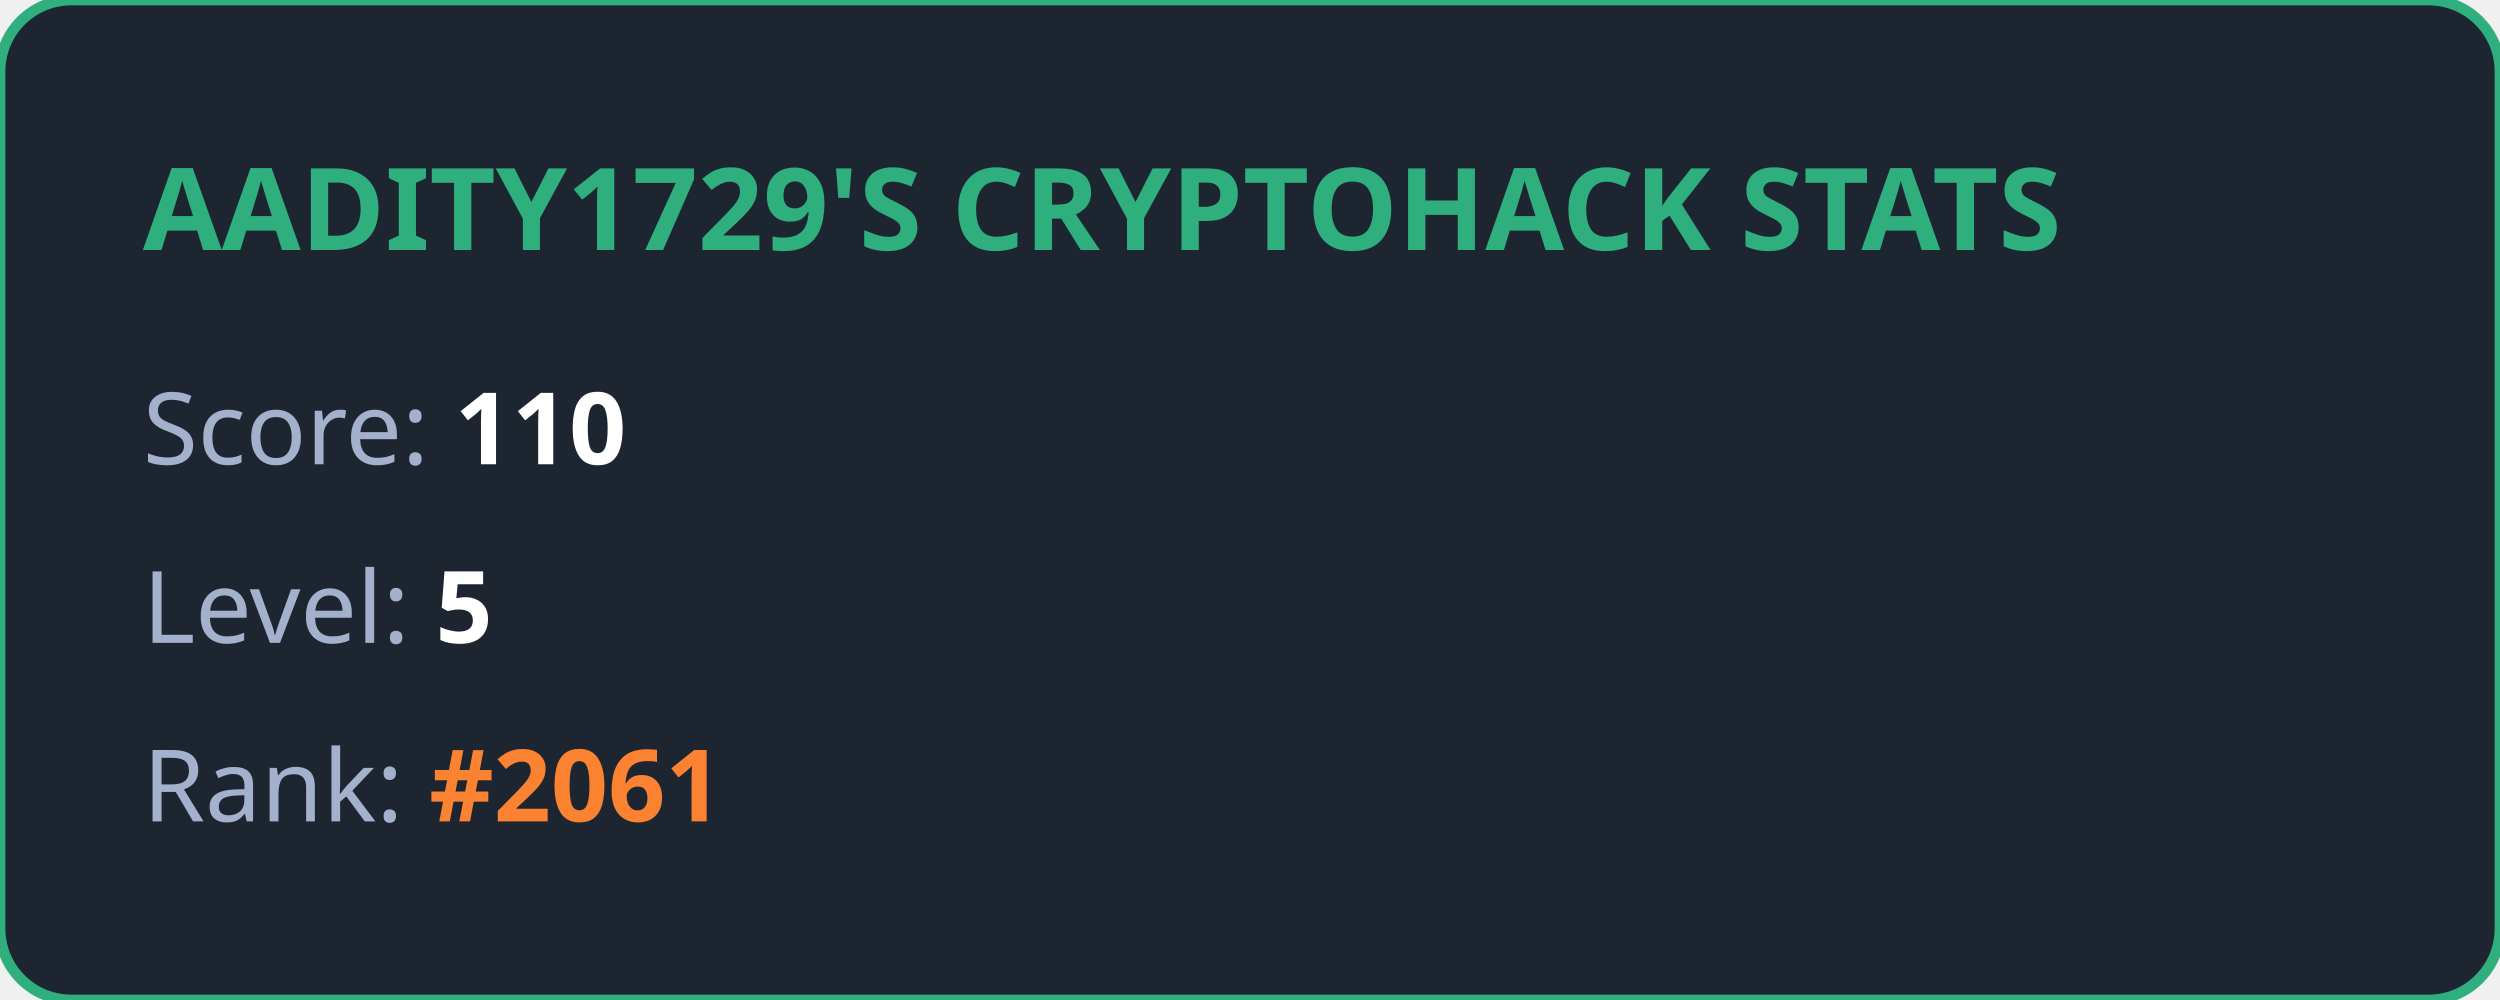
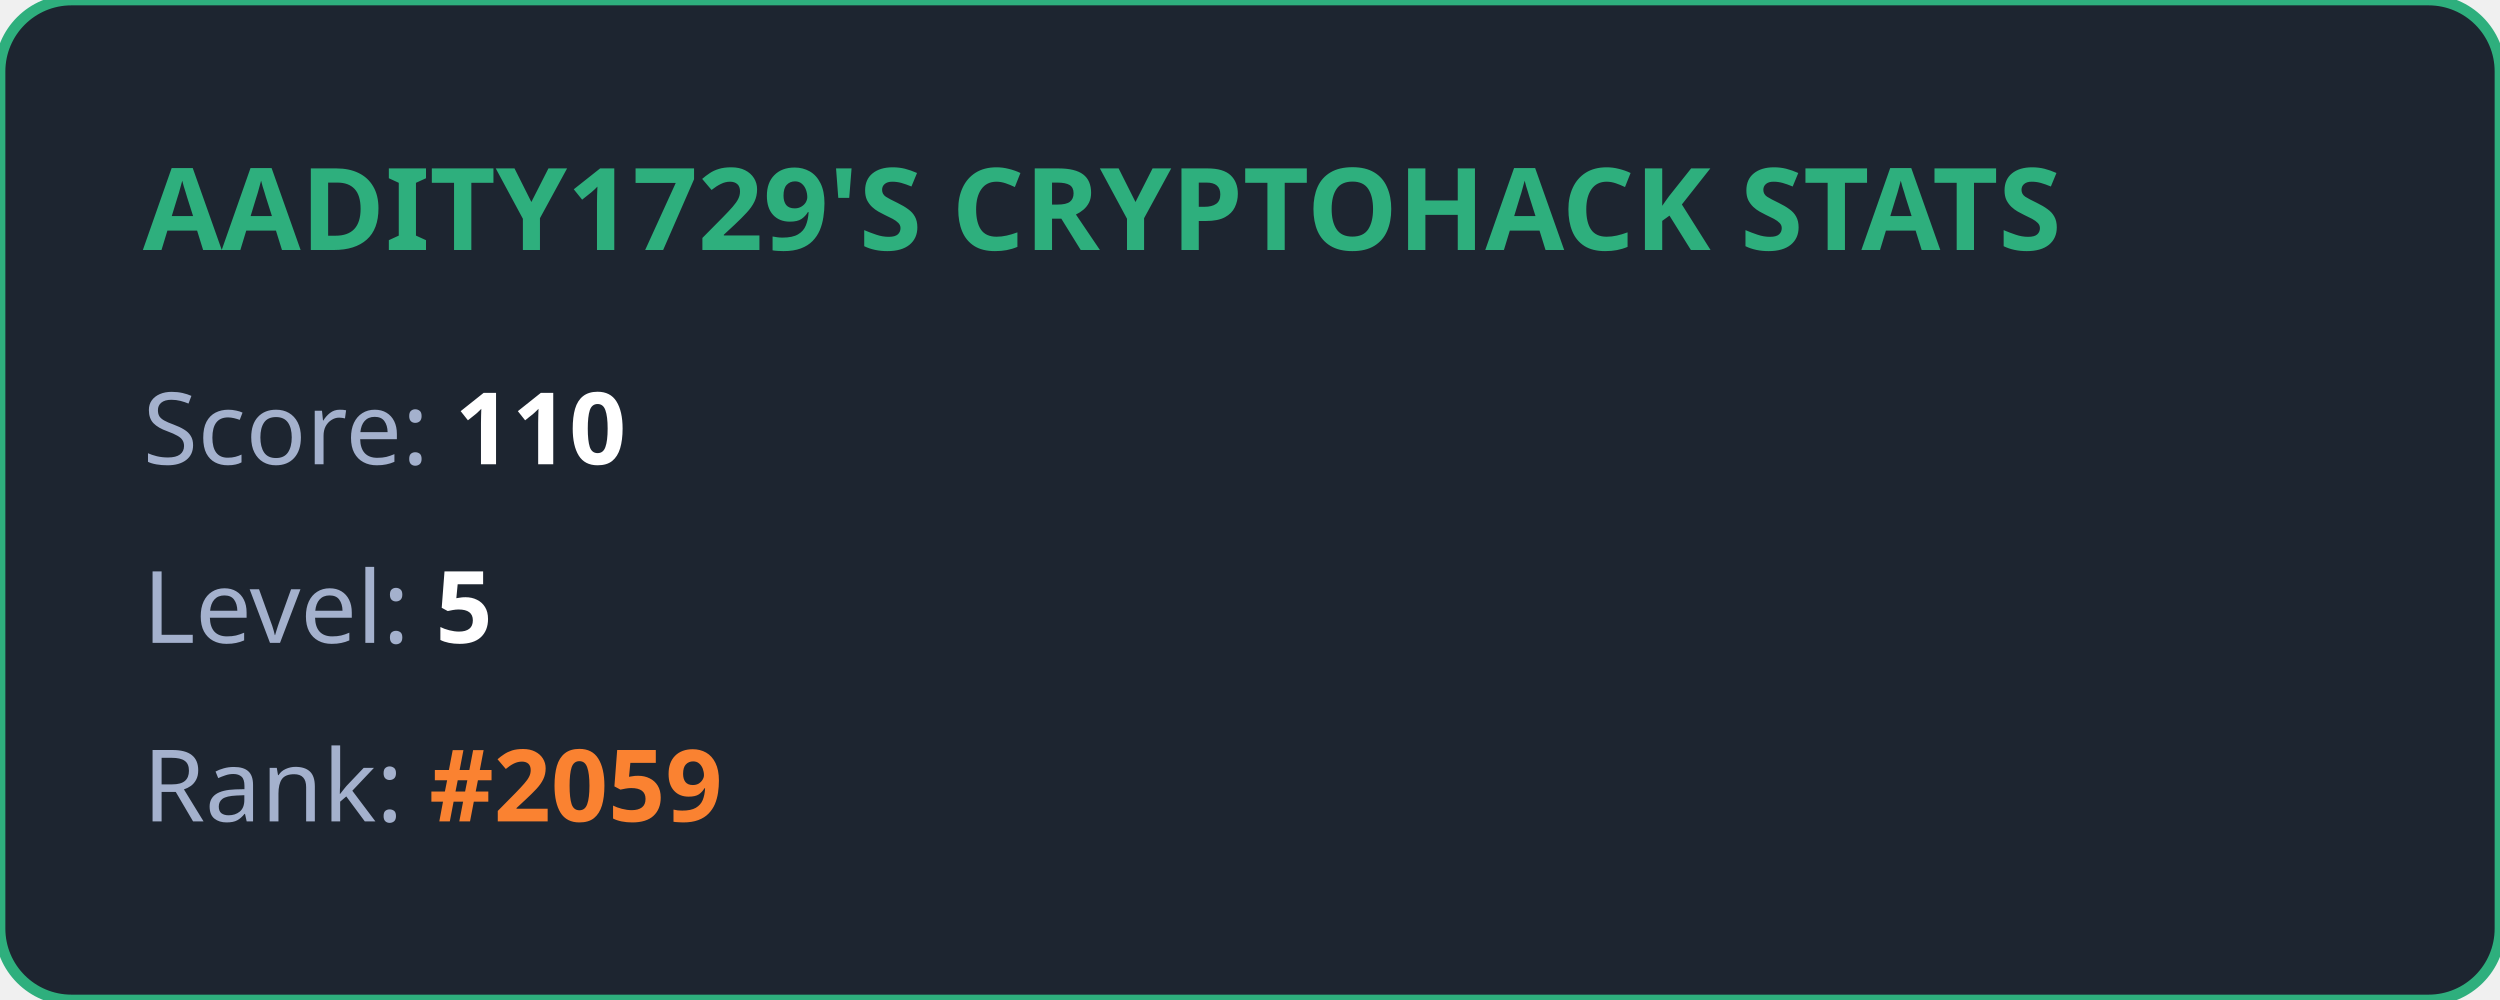
<svg xmlns="http://www.w3.org/2000/svg" width="350" height="140" viewBox="0 0 350 140" fill="none">
  <style>
            .title { font: bold 16px 'Segoe UI', Ubuntu, sans-serif; fill: #2eaf7d; }
            .stat { font: 14px 'Segoe UI', Ubuntu, sans-serif; fill: #a4b1cd; }
            .value { font-weight: bold; fill: #ffffff; }
            .highlight { font-weight: bold; fill: #fa8231; }
        </style>
  <rect width="100%" height="100%" rx="10" fill="#1d2530" stroke="#2eaf7d" stroke-width="1.5" />
  <text x="20" y="35" class="title">AADITY1729'S CRYPTOHACK STATS</text>
  <text x="20" y="65" class="stat">Score: <tspan class="value">110</tspan>
  </text>
  <text x="20" y="90" class="stat">Level: <tspan class="value">5</tspan>
  </text>
-   <text x="20" y="115" class="stat">Rank: <tspan class="highlight">#2061</tspan>
+   <text x="20" y="115" class="stat">Rank: <tspan class="highlight">#2059</tspan>
  </text>
</svg>
